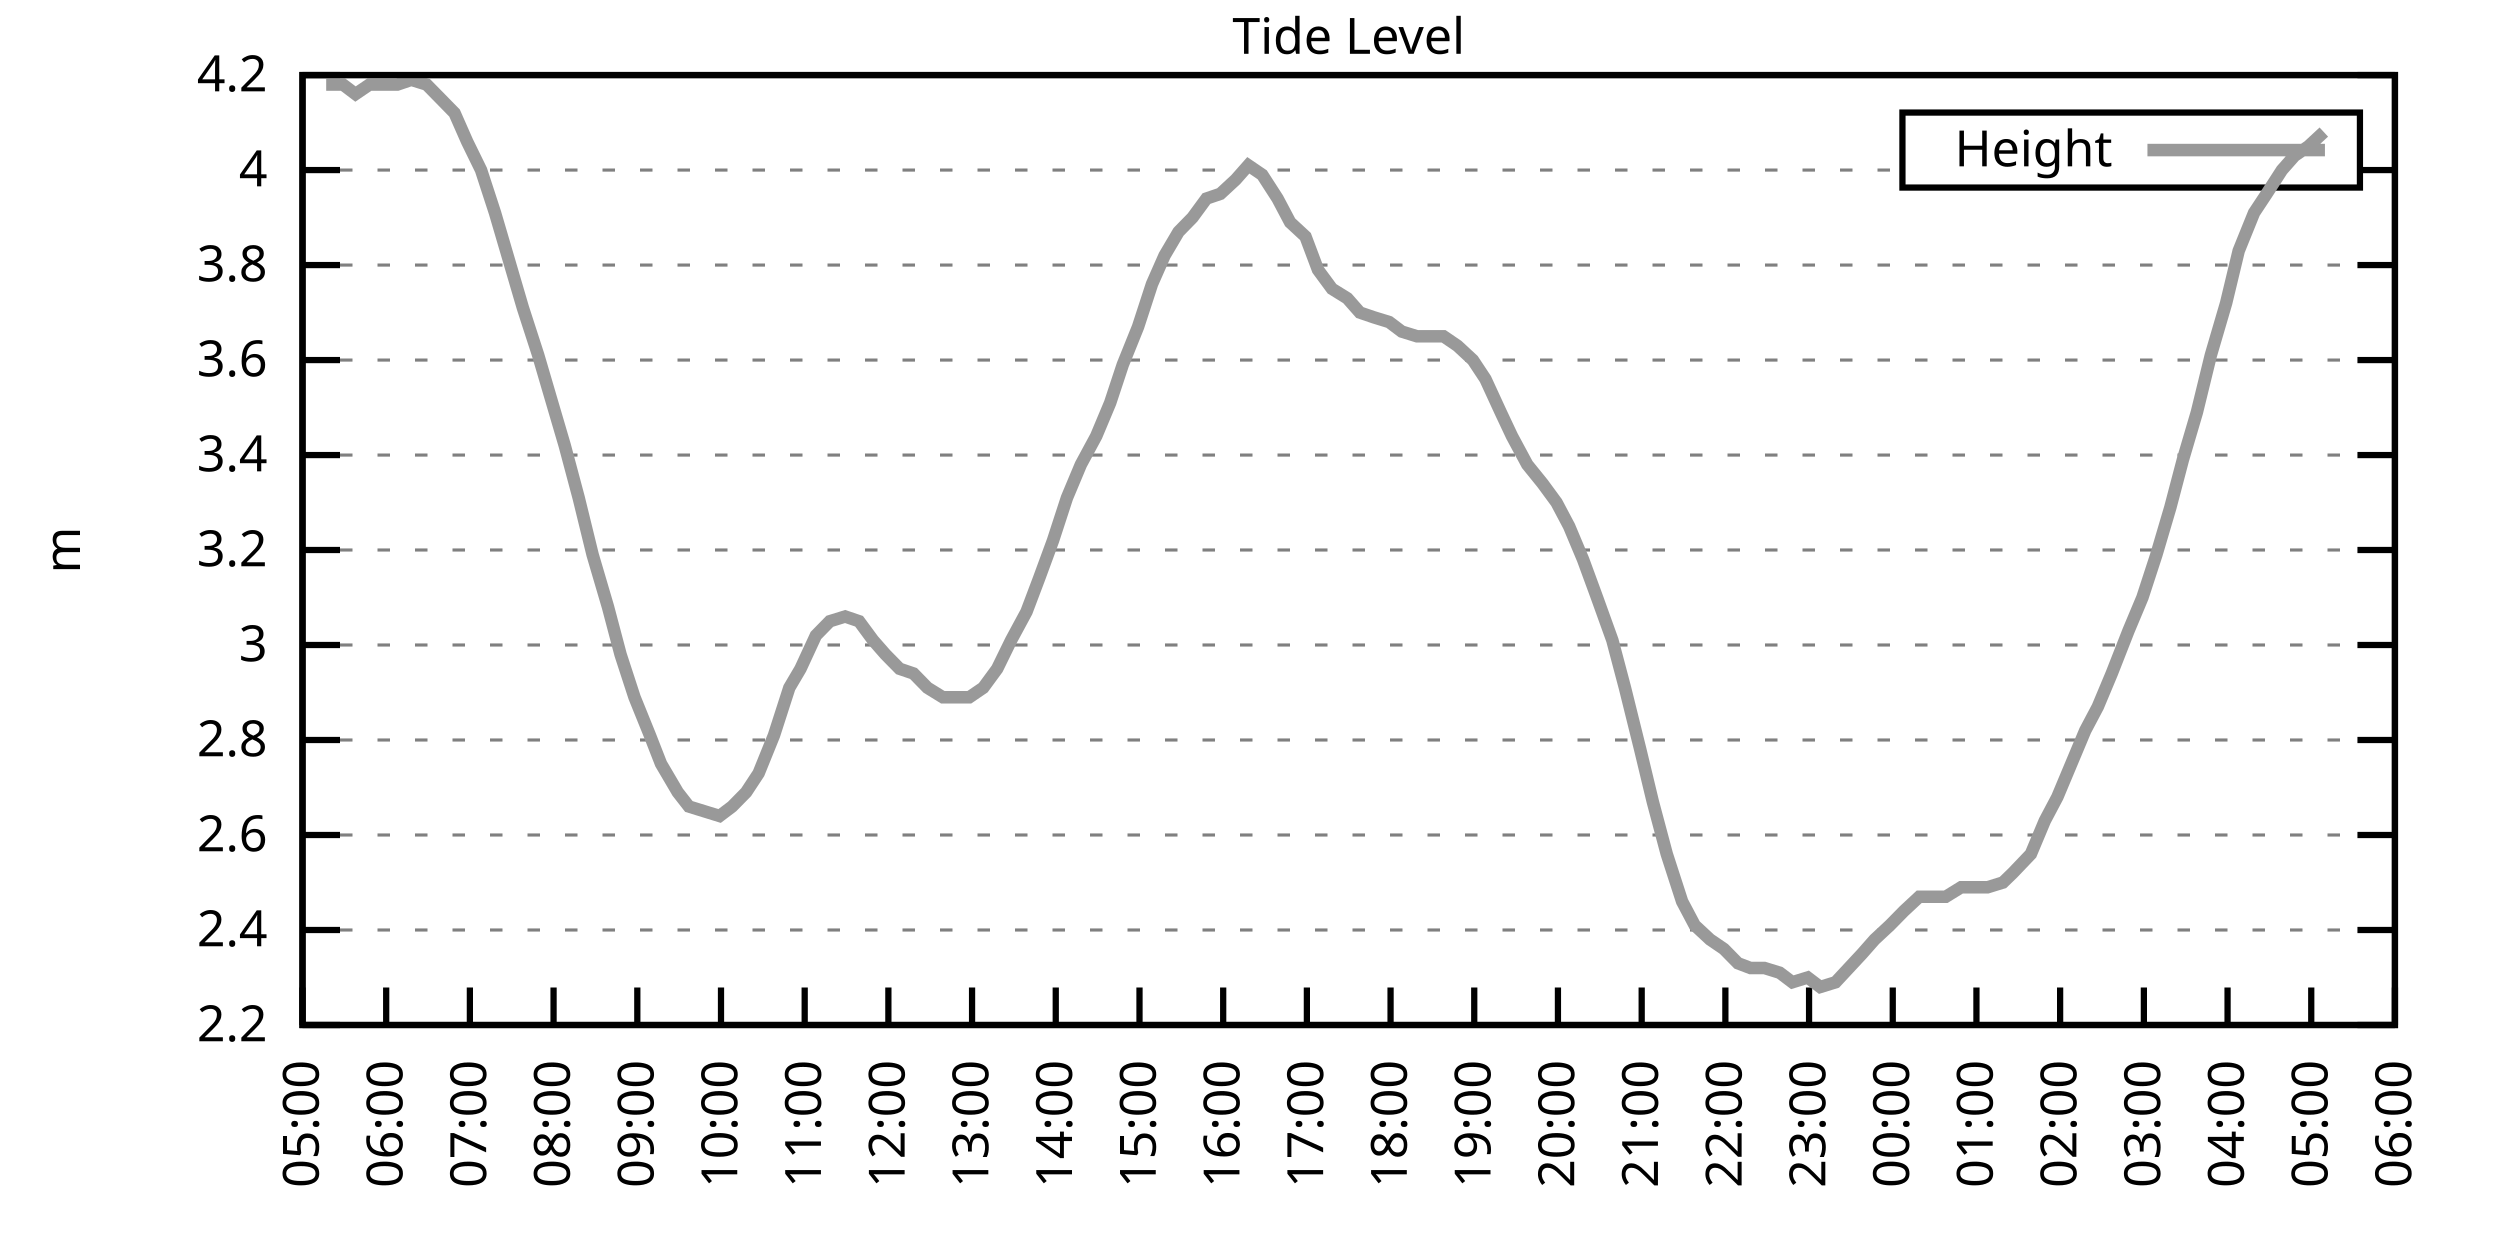
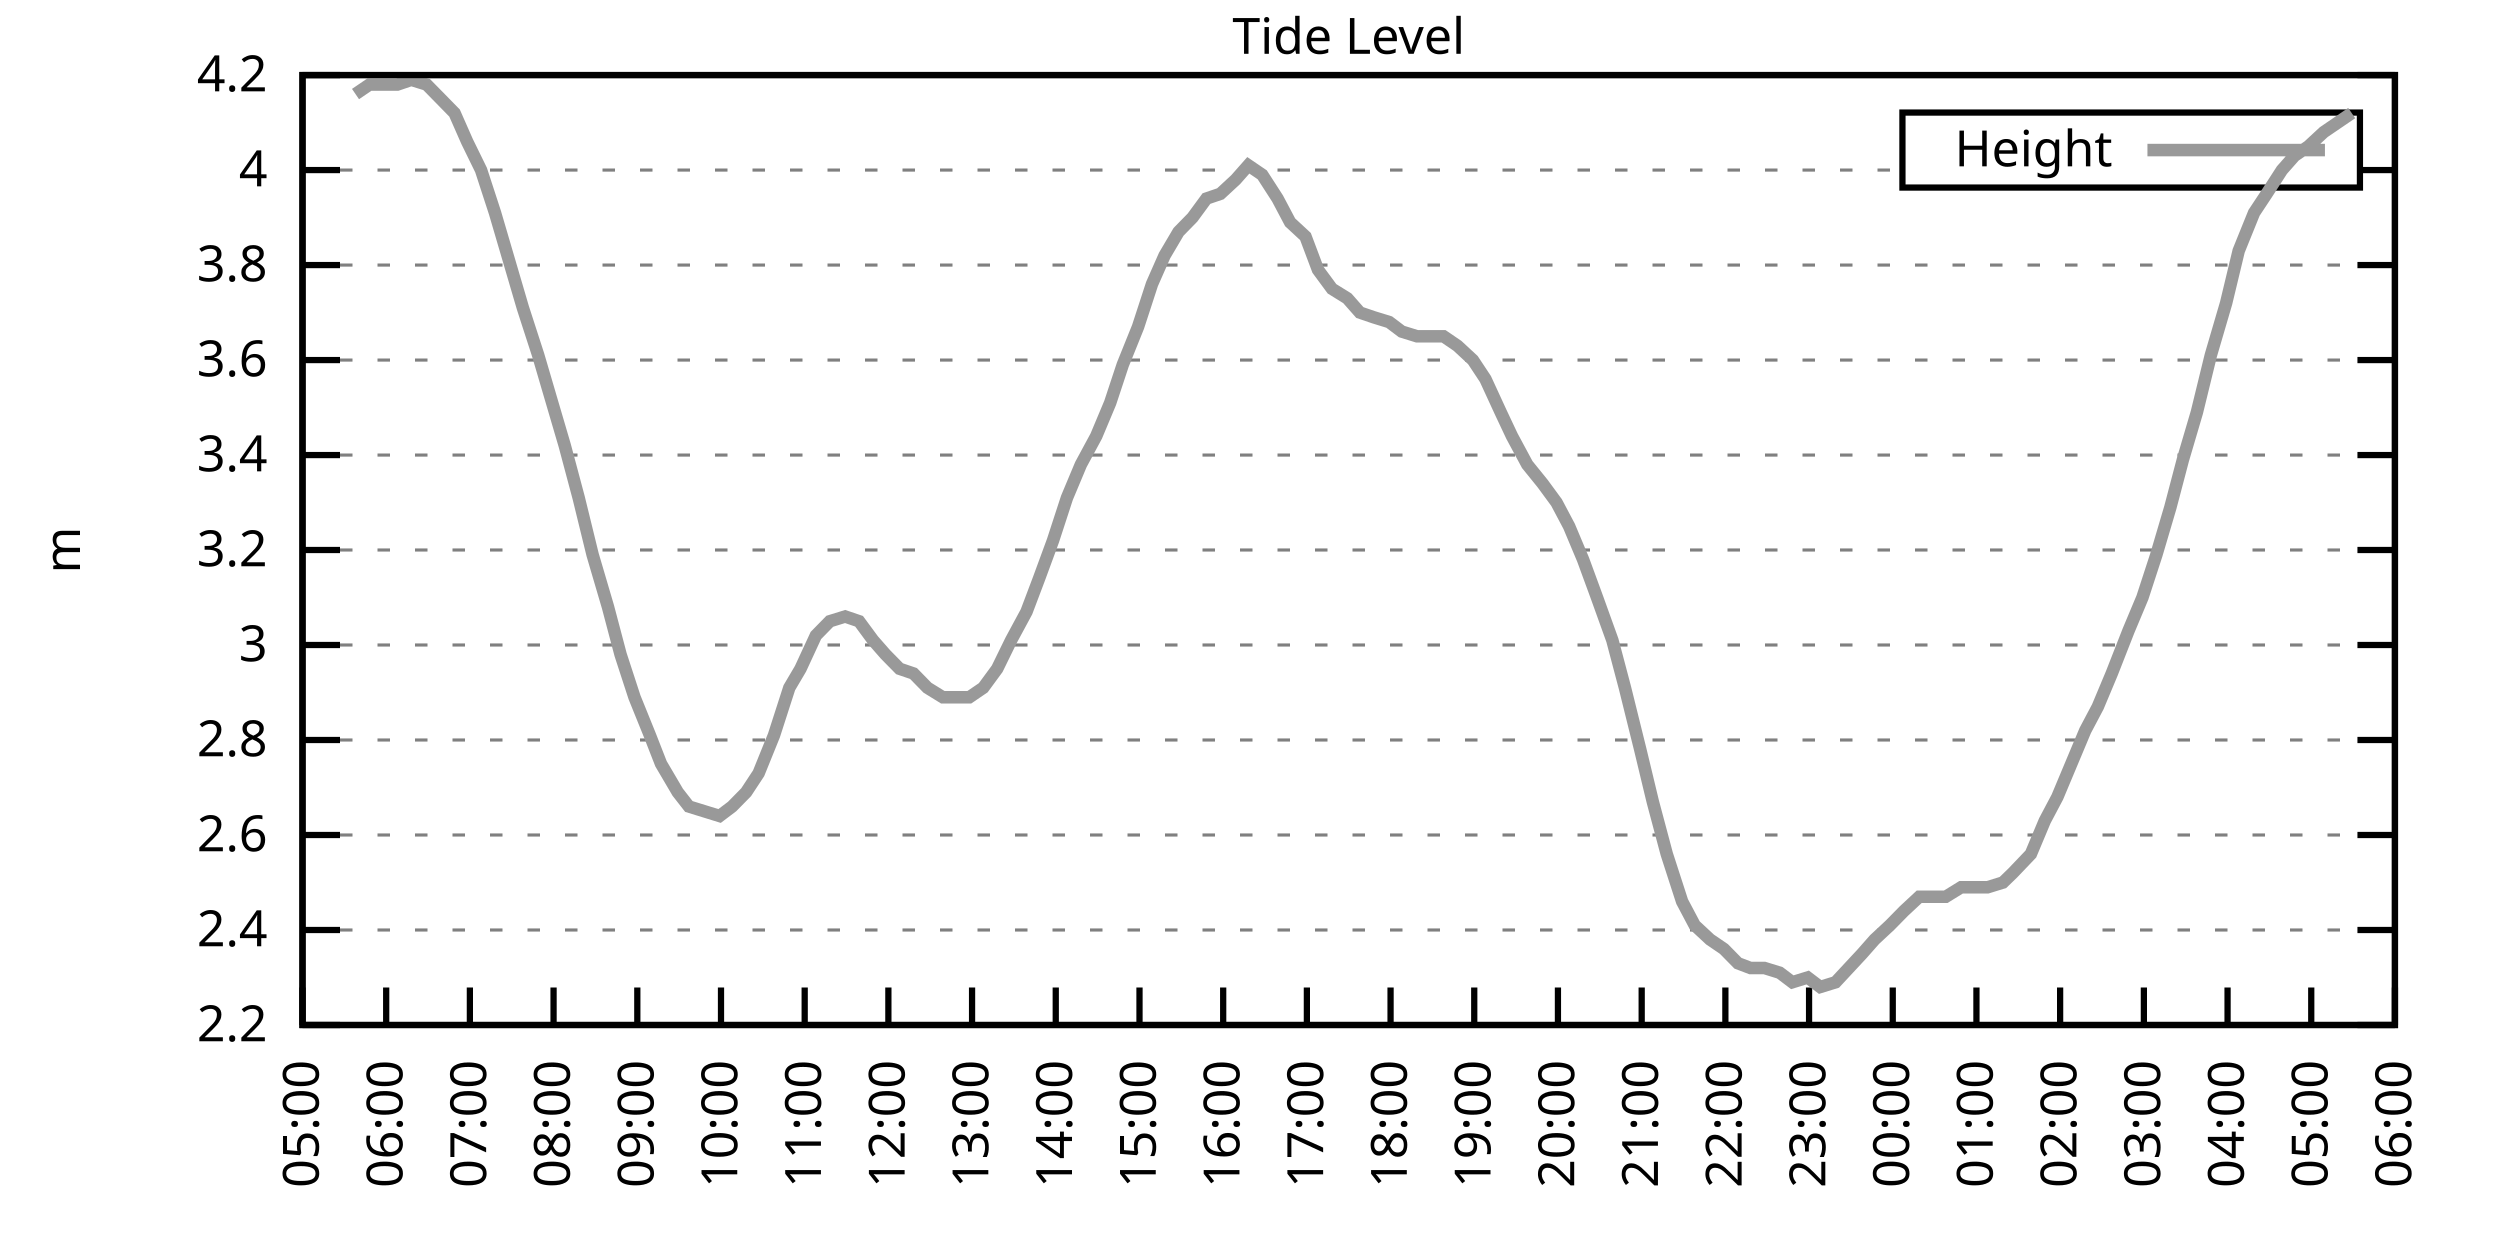
<svg xmlns="http://www.w3.org/2000/svg" xmlns:xlink="http://www.w3.org/1999/xlink" width="400" height="200" viewBox="0 0 400 200">
  <g id="gnuplot_canvas">
    <rect x="0" y="0" width="400" height="200" fill="none" />
    <defs>
      <circle id="gpDot" r="0.5" stroke-width="0.5" stroke="currentColor" />
      <path id="gpPt0" stroke-width="0.333" stroke="currentColor" d="M-1,0 h2 M0,-1 v2" />
      <path id="gpPt1" stroke-width="0.333" stroke="currentColor" d="M-1,-1 L1,1 M1,-1 L-1,1" />
      <path id="gpPt2" stroke-width="0.333" stroke="currentColor" d="M-1,0 L1,0 M0,-1 L0,1 M-1,-1 L1,1 M-1,1 L1,-1" />
      <rect id="gpPt3" stroke-width="0.333" stroke="currentColor" x="-1" y="-1" width="2" height="2" />
      <rect id="gpPt4" stroke-width="0.333" stroke="currentColor" fill="currentColor" x="-1" y="-1" width="2" height="2" />
      <circle id="gpPt5" stroke-width="0.333" stroke="currentColor" cx="0" cy="0" r="1" />
      <use xlink:href="#gpPt5" id="gpPt6" fill="currentColor" stroke="none" />
      <path id="gpPt7" stroke-width="0.333" stroke="currentColor" d="M0,-1.33 L-1.33,0.67 L1.33,0.67 z" />
      <use xlink:href="#gpPt7" id="gpPt8" fill="currentColor" stroke="none" />
      <use xlink:href="#gpPt7" id="gpPt9" stroke="currentColor" transform="rotate(180)" />
      <use xlink:href="#gpPt9" id="gpPt10" fill="currentColor" stroke="none" />
      <use xlink:href="#gpPt3" id="gpPt11" stroke="currentColor" transform="rotate(45)" />
      <use xlink:href="#gpPt11" id="gpPt12" fill="currentColor" stroke="none" />
      <path id="gpPt13" stroke-width="0.333" stroke="currentColor" d="M0,1.330 L1.265,0.411 L0.782,-1.067 L-0.782,-1.076 L-1.265,0.411 z" />
      <use xlink:href="#gpPt13" id="gpPt14" fill="currentColor" stroke="none" />
      <filter id="textbox" filterUnits="objectBoundingBox" x="0" y="0" height="1" width="1">
        <feFlood flood-color="white" flood-opacity="1" result="bgnd" />
        <feComposite in="SourceGraphic" in2="bgnd" operator="atop" />
      </filter>
      <filter id="greybox" filterUnits="objectBoundingBox" x="0" y="0" height="1" width="1">
        <feFlood flood-color="lightgrey" flood-opacity="1" result="grey" />
        <feComposite in="SourceGraphic" in2="grey" operator="atop" />
      </filter>
    </defs>
    <g fill="none" color="white" stroke="currentColor" stroke-width="1.00" stroke-linecap="butt" stroke-linejoin="miter">
</g>
    <g fill="none" color="black" stroke="currentColor" stroke-width="1.00" stroke-linecap="butt" stroke-linejoin="miter">
      <g stroke="none" shape-rendering="crispEdges">
        <polygon fill="rgb(255, 255, 255)" points="48.40,164.00 383.18,164.00 383.18,12.02 48.40,12.02 " />
      </g>
    </g>
    <g fill="none" color="black" stroke="currentColor" stroke-width="1.00" stroke-linecap="butt" stroke-linejoin="miter">
</g>
    <g fill="none" color="black" stroke="black" stroke-width="0.50" stroke-linecap="butt" stroke-linejoin="miter">
</g>
    <g fill="none" color="gray" stroke="currentColor" stroke-width="0.50" stroke-linecap="butt" stroke-linejoin="miter">
      <path stroke="gray" stroke-dasharray="2,4" class="gridline" d="M48.40,164.00 L383.19,164.00  " />
    </g>
    <g fill="none" color="gray" stroke="gray" stroke-width="1.00" stroke-linecap="butt" stroke-linejoin="miter">
</g>
    <g fill="none" color="black" stroke="currentColor" stroke-width="1.00" stroke-linecap="butt" stroke-linejoin="miter">
      <path stroke="black" d="M48.40,164.00 L54.40,164.00 M383.19,164.00 L377.19,164.00  " />
      <g transform="translate(42.80,166.60)" stroke="none" fill="black" font-family="Sans" font-size="8.00" text-anchor="end">
        <text>
          <tspan font-family="Sans"> 2.2</tspan>
        </text>
      </g>
    </g>
    <g fill="none" color="black" stroke="currentColor" stroke-width="1.00" stroke-linecap="butt" stroke-linejoin="miter">
</g>
    <g fill="none" color="black" stroke="black" stroke-width="0.50" stroke-linecap="butt" stroke-linejoin="miter">
</g>
    <g fill="none" color="gray" stroke="currentColor" stroke-width="0.50" stroke-linecap="butt" stroke-linejoin="miter">
      <path stroke="gray" stroke-dasharray="2,4" class="gridline" d="M48.40,148.80 L383.19,148.80  " />
    </g>
    <g fill="none" color="gray" stroke="gray" stroke-width="1.00" stroke-linecap="butt" stroke-linejoin="miter">
</g>
    <g fill="none" color="black" stroke="currentColor" stroke-width="1.00" stroke-linecap="butt" stroke-linejoin="miter">
      <path stroke="black" d="M48.40,148.80 L54.40,148.80 M383.19,148.80 L377.19,148.80  " />
      <g transform="translate(42.80,151.40)" stroke="none" fill="black" font-family="Sans" font-size="8.00" text-anchor="end">
        <text>
          <tspan font-family="Sans"> 2.4</tspan>
        </text>
      </g>
    </g>
    <g fill="none" color="black" stroke="currentColor" stroke-width="1.00" stroke-linecap="butt" stroke-linejoin="miter">
</g>
    <g fill="none" color="black" stroke="black" stroke-width="0.50" stroke-linecap="butt" stroke-linejoin="miter">
</g>
    <g fill="none" color="gray" stroke="currentColor" stroke-width="0.50" stroke-linecap="butt" stroke-linejoin="miter">
      <path stroke="gray" stroke-dasharray="2,4" class="gridline" d="M48.40,133.60 L383.19,133.60  " />
    </g>
    <g fill="none" color="gray" stroke="gray" stroke-width="1.00" stroke-linecap="butt" stroke-linejoin="miter">
</g>
    <g fill="none" color="black" stroke="currentColor" stroke-width="1.00" stroke-linecap="butt" stroke-linejoin="miter">
      <path stroke="black" d="M48.40,133.60 L54.40,133.60 M383.19,133.60 L377.19,133.60  " />
      <g transform="translate(42.80,136.20)" stroke="none" fill="black" font-family="Sans" font-size="8.00" text-anchor="end">
        <text>
          <tspan font-family="Sans"> 2.6</tspan>
        </text>
      </g>
    </g>
    <g fill="none" color="black" stroke="currentColor" stroke-width="1.00" stroke-linecap="butt" stroke-linejoin="miter">
</g>
    <g fill="none" color="black" stroke="black" stroke-width="0.50" stroke-linecap="butt" stroke-linejoin="miter">
</g>
    <g fill="none" color="gray" stroke="currentColor" stroke-width="0.50" stroke-linecap="butt" stroke-linejoin="miter">
      <path stroke="gray" stroke-dasharray="2,4" class="gridline" d="M48.40,118.40 L383.19,118.40  " />
    </g>
    <g fill="none" color="gray" stroke="gray" stroke-width="1.00" stroke-linecap="butt" stroke-linejoin="miter">
</g>
    <g fill="none" color="black" stroke="currentColor" stroke-width="1.00" stroke-linecap="butt" stroke-linejoin="miter">
      <path stroke="black" d="M48.40,118.40 L54.40,118.40 M383.19,118.40 L377.19,118.40  " />
      <g transform="translate(42.80,121.00)" stroke="none" fill="black" font-family="Sans" font-size="8.00" text-anchor="end">
        <text>
          <tspan font-family="Sans"> 2.8</tspan>
        </text>
      </g>
    </g>
    <g fill="none" color="black" stroke="currentColor" stroke-width="1.00" stroke-linecap="butt" stroke-linejoin="miter">
</g>
    <g fill="none" color="black" stroke="black" stroke-width="0.50" stroke-linecap="butt" stroke-linejoin="miter">
</g>
    <g fill="none" color="gray" stroke="currentColor" stroke-width="0.50" stroke-linecap="butt" stroke-linejoin="miter">
      <path stroke="gray" stroke-dasharray="2,4" class="gridline" d="M48.40,103.20 L383.19,103.20  " />
    </g>
    <g fill="none" color="gray" stroke="gray" stroke-width="1.00" stroke-linecap="butt" stroke-linejoin="miter">
</g>
    <g fill="none" color="black" stroke="currentColor" stroke-width="1.00" stroke-linecap="butt" stroke-linejoin="miter">
      <path stroke="black" d="M48.40,103.20 L54.40,103.20 M383.19,103.20 L377.19,103.20  " />
      <g transform="translate(42.80,105.80)" stroke="none" fill="black" font-family="Sans" font-size="8.00" text-anchor="end">
        <text>
          <tspan font-family="Sans"> 3</tspan>
        </text>
      </g>
    </g>
    <g fill="none" color="black" stroke="currentColor" stroke-width="1.00" stroke-linecap="butt" stroke-linejoin="miter">
</g>
    <g fill="none" color="black" stroke="black" stroke-width="0.50" stroke-linecap="butt" stroke-linejoin="miter">
</g>
    <g fill="none" color="gray" stroke="currentColor" stroke-width="0.50" stroke-linecap="butt" stroke-linejoin="miter">
      <path stroke="gray" stroke-dasharray="2,4" class="gridline" d="M48.40,88.00 L383.19,88.00  " />
    </g>
    <g fill="none" color="gray" stroke="gray" stroke-width="1.00" stroke-linecap="butt" stroke-linejoin="miter">
</g>
    <g fill="none" color="black" stroke="currentColor" stroke-width="1.00" stroke-linecap="butt" stroke-linejoin="miter">
      <path stroke="black" d="M48.40,88.00 L54.40,88.00 M383.19,88.00 L377.19,88.00  " />
      <g transform="translate(42.80,90.60)" stroke="none" fill="black" font-family="Sans" font-size="8.00" text-anchor="end">
        <text>
          <tspan font-family="Sans"> 3.2</tspan>
        </text>
      </g>
    </g>
    <g fill="none" color="black" stroke="currentColor" stroke-width="1.00" stroke-linecap="butt" stroke-linejoin="miter">
</g>
    <g fill="none" color="black" stroke="black" stroke-width="0.50" stroke-linecap="butt" stroke-linejoin="miter">
</g>
    <g fill="none" color="gray" stroke="currentColor" stroke-width="0.50" stroke-linecap="butt" stroke-linejoin="miter">
      <path stroke="gray" stroke-dasharray="2,4" class="gridline" d="M48.40,72.81 L383.19,72.81  " />
    </g>
    <g fill="none" color="gray" stroke="gray" stroke-width="1.00" stroke-linecap="butt" stroke-linejoin="miter">
</g>
    <g fill="none" color="black" stroke="currentColor" stroke-width="1.00" stroke-linecap="butt" stroke-linejoin="miter">
      <path stroke="black" d="M48.40,72.81 L54.40,72.81 M383.19,72.81 L377.19,72.81  " />
      <g transform="translate(42.80,75.41)" stroke="none" fill="black" font-family="Sans" font-size="8.00" text-anchor="end">
        <text>
          <tspan font-family="Sans"> 3.4</tspan>
        </text>
      </g>
    </g>
    <g fill="none" color="black" stroke="currentColor" stroke-width="1.00" stroke-linecap="butt" stroke-linejoin="miter">
</g>
    <g fill="none" color="black" stroke="black" stroke-width="0.50" stroke-linecap="butt" stroke-linejoin="miter">
</g>
    <g fill="none" color="gray" stroke="currentColor" stroke-width="0.50" stroke-linecap="butt" stroke-linejoin="miter">
      <path stroke="gray" stroke-dasharray="2,4" class="gridline" d="M48.40,57.61 L383.19,57.61  " />
    </g>
    <g fill="none" color="gray" stroke="gray" stroke-width="1.00" stroke-linecap="butt" stroke-linejoin="miter">
</g>
    <g fill="none" color="black" stroke="currentColor" stroke-width="1.00" stroke-linecap="butt" stroke-linejoin="miter">
      <path stroke="black" d="M48.40,57.61 L54.40,57.61 M383.19,57.61 L377.19,57.61  " />
      <g transform="translate(42.80,60.21)" stroke="none" fill="black" font-family="Sans" font-size="8.00" text-anchor="end">
        <text>
          <tspan font-family="Sans"> 3.6</tspan>
        </text>
      </g>
    </g>
    <g fill="none" color="black" stroke="currentColor" stroke-width="1.00" stroke-linecap="butt" stroke-linejoin="miter">
</g>
    <g fill="none" color="black" stroke="black" stroke-width="0.50" stroke-linecap="butt" stroke-linejoin="miter">
</g>
    <g fill="none" color="gray" stroke="currentColor" stroke-width="0.50" stroke-linecap="butt" stroke-linejoin="miter">
      <path stroke="gray" stroke-dasharray="2,4" class="gridline" d="M48.40,42.41 L383.19,42.41  " />
    </g>
    <g fill="none" color="gray" stroke="gray" stroke-width="1.00" stroke-linecap="butt" stroke-linejoin="miter">
</g>
    <g fill="none" color="black" stroke="currentColor" stroke-width="1.00" stroke-linecap="butt" stroke-linejoin="miter">
      <path stroke="black" d="M48.40,42.41 L54.40,42.41 M383.19,42.41 L377.19,42.41  " />
      <g transform="translate(42.80,45.01)" stroke="none" fill="black" font-family="Sans" font-size="8.00" text-anchor="end">
        <text>
          <tspan font-family="Sans"> 3.8</tspan>
        </text>
      </g>
    </g>
    <g fill="none" color="black" stroke="currentColor" stroke-width="1.00" stroke-linecap="butt" stroke-linejoin="miter">
</g>
    <g fill="none" color="black" stroke="black" stroke-width="0.50" stroke-linecap="butt" stroke-linejoin="miter">
</g>
    <g fill="none" color="gray" stroke="currentColor" stroke-width="0.50" stroke-linecap="butt" stroke-linejoin="miter">
      <path stroke="gray" stroke-dasharray="2,4" class="gridline" d="M48.40,27.21 L304.39,27.21 M377.59,27.21 L383.19,27.21  " />
    </g>
    <g fill="none" color="gray" stroke="gray" stroke-width="1.00" stroke-linecap="butt" stroke-linejoin="miter">
</g>
    <g fill="none" color="black" stroke="currentColor" stroke-width="1.00" stroke-linecap="butt" stroke-linejoin="miter">
      <path stroke="black" d="M48.40,27.21 L54.40,27.21 M383.19,27.21 L377.19,27.21  " />
      <g transform="translate(42.80,29.81)" stroke="none" fill="black" font-family="Sans" font-size="8.00" text-anchor="end">
        <text>
          <tspan font-family="Sans"> 4</tspan>
        </text>
      </g>
    </g>
    <g fill="none" color="black" stroke="currentColor" stroke-width="1.00" stroke-linecap="butt" stroke-linejoin="miter">
</g>
    <g fill="none" color="black" stroke="black" stroke-width="0.50" stroke-linecap="butt" stroke-linejoin="miter">
</g>
    <g fill="none" color="gray" stroke="currentColor" stroke-width="0.50" stroke-linecap="butt" stroke-linejoin="miter">
      <path stroke="gray" stroke-dasharray="2,4" class="gridline" d="M48.40,12.01 L383.19,12.01  " />
    </g>
    <g fill="none" color="gray" stroke="gray" stroke-width="1.00" stroke-linecap="butt" stroke-linejoin="miter">
</g>
    <g fill="none" color="black" stroke="currentColor" stroke-width="1.00" stroke-linecap="butt" stroke-linejoin="miter">
      <path stroke="black" d="M48.40,12.01 L54.40,12.01 M383.19,12.01 L377.19,12.01  " />
      <g transform="translate(42.80,14.61)" stroke="none" fill="black" font-family="Sans" font-size="8.00" text-anchor="end">
        <text>
          <tspan font-family="Sans"> 4.2</tspan>
        </text>
      </g>
    </g>
    <g fill="none" color="black" stroke="currentColor" stroke-width="1.00" stroke-linecap="butt" stroke-linejoin="miter">
      <path stroke="black" d="M48.40,164.00 L48.40,158.00  " />
      <g transform="translate(51.00,169.60) rotate(270.00)" stroke="none" fill="black" font-family="Sans" font-size="8.00" text-anchor="end">
        <text>
          <tspan font-family="Sans">05:00</tspan>
        </text>
      </g>
    </g>
    <g fill="none" color="black" stroke="currentColor" stroke-width="1.00" stroke-linecap="butt" stroke-linejoin="miter">
      <path stroke="black" d="M61.79,164.00 L61.79,158.00  " />
      <g transform="translate(64.39,169.60) rotate(270.00)" stroke="none" fill="black" font-family="Sans" font-size="8.00" text-anchor="end">
        <text>
          <tspan font-family="Sans">06:00</tspan>
        </text>
      </g>
    </g>
    <g fill="none" color="black" stroke="currentColor" stroke-width="1.00" stroke-linecap="butt" stroke-linejoin="miter">
      <path stroke="black" d="M75.18,164.00 L75.18,158.00  " />
      <g transform="translate(77.78,169.60) rotate(270.00)" stroke="none" fill="black" font-family="Sans" font-size="8.00" text-anchor="end">
        <text>
          <tspan font-family="Sans">07:00</tspan>
        </text>
      </g>
    </g>
    <g fill="none" color="black" stroke="currentColor" stroke-width="1.00" stroke-linecap="butt" stroke-linejoin="miter">
      <path stroke="black" d="M88.57,164.00 L88.57,158.00  " />
      <g transform="translate(91.17,169.60) rotate(270.00)" stroke="none" fill="black" font-family="Sans" font-size="8.00" text-anchor="end">
        <text>
          <tspan font-family="Sans">08:00</tspan>
        </text>
      </g>
    </g>
    <g fill="none" color="black" stroke="currentColor" stroke-width="1.00" stroke-linecap="butt" stroke-linejoin="miter">
      <path stroke="black" d="M101.97,164.00 L101.97,158.00  " />
      <g transform="translate(104.57,169.60) rotate(270.00)" stroke="none" fill="black" font-family="Sans" font-size="8.00" text-anchor="end">
        <text>
          <tspan font-family="Sans">09:00</tspan>
        </text>
      </g>
    </g>
    <g fill="none" color="black" stroke="currentColor" stroke-width="1.00" stroke-linecap="butt" stroke-linejoin="miter">
      <path stroke="black" d="M115.36,164.00 L115.36,158.00  " />
      <g transform="translate(117.96,169.60) rotate(270.00)" stroke="none" fill="black" font-family="Sans" font-size="8.00" text-anchor="end">
        <text>
          <tspan font-family="Sans">10:00</tspan>
        </text>
      </g>
    </g>
    <g fill="none" color="black" stroke="currentColor" stroke-width="1.00" stroke-linecap="butt" stroke-linejoin="miter">
      <path stroke="black" d="M128.75,164.00 L128.75,158.00  " />
      <g transform="translate(131.35,169.60) rotate(270.00)" stroke="none" fill="black" font-family="Sans" font-size="8.00" text-anchor="end">
        <text>
          <tspan font-family="Sans">11:00</tspan>
        </text>
      </g>
    </g>
    <g fill="none" color="black" stroke="currentColor" stroke-width="1.00" stroke-linecap="butt" stroke-linejoin="miter">
      <path stroke="black" d="M142.14,164.00 L142.14,158.00  " />
      <g transform="translate(144.74,169.60) rotate(270.00)" stroke="none" fill="black" font-family="Sans" font-size="8.00" text-anchor="end">
        <text>
          <tspan font-family="Sans">12:00</tspan>
        </text>
      </g>
    </g>
    <g fill="none" color="black" stroke="currentColor" stroke-width="1.00" stroke-linecap="butt" stroke-linejoin="miter">
      <path stroke="black" d="M155.53,164.00 L155.53,158.00  " />
      <g transform="translate(158.13,169.60) rotate(270.00)" stroke="none" fill="black" font-family="Sans" font-size="8.00" text-anchor="end">
        <text>
          <tspan font-family="Sans">13:00</tspan>
        </text>
      </g>
    </g>
    <g fill="none" color="black" stroke="currentColor" stroke-width="1.00" stroke-linecap="butt" stroke-linejoin="miter">
      <path stroke="black" d="M168.92,164.00 L168.92,158.00  " />
      <g transform="translate(171.52,169.60) rotate(270.00)" stroke="none" fill="black" font-family="Sans" font-size="8.00" text-anchor="end">
        <text>
          <tspan font-family="Sans">14:00</tspan>
        </text>
      </g>
    </g>
    <g fill="none" color="black" stroke="currentColor" stroke-width="1.00" stroke-linecap="butt" stroke-linejoin="miter">
      <path stroke="black" d="M182.32,164.00 L182.32,158.00  " />
      <g transform="translate(184.92,169.60) rotate(270.00)" stroke="none" fill="black" font-family="Sans" font-size="8.00" text-anchor="end">
        <text>
          <tspan font-family="Sans">15:00</tspan>
        </text>
      </g>
    </g>
    <g fill="none" color="black" stroke="currentColor" stroke-width="1.00" stroke-linecap="butt" stroke-linejoin="miter">
      <path stroke="black" d="M195.71,164.00 L195.71,158.00  " />
      <g transform="translate(198.31,169.60) rotate(270.00)" stroke="none" fill="black" font-family="Sans" font-size="8.00" text-anchor="end">
        <text>
          <tspan font-family="Sans">16:00</tspan>
        </text>
      </g>
    </g>
    <g fill="none" color="black" stroke="currentColor" stroke-width="1.00" stroke-linecap="butt" stroke-linejoin="miter">
      <path stroke="black" d="M209.10,164.00 L209.10,158.00  " />
      <g transform="translate(211.70,169.60) rotate(270.00)" stroke="none" fill="black" font-family="Sans" font-size="8.00" text-anchor="end">
        <text>
          <tspan font-family="Sans">17:00</tspan>
        </text>
      </g>
    </g>
    <g fill="none" color="black" stroke="currentColor" stroke-width="1.00" stroke-linecap="butt" stroke-linejoin="miter">
      <path stroke="black" d="M222.49,164.00 L222.49,158.00  " />
      <g transform="translate(225.09,169.60) rotate(270.00)" stroke="none" fill="black" font-family="Sans" font-size="8.00" text-anchor="end">
        <text>
          <tspan font-family="Sans">18:00</tspan>
        </text>
      </g>
    </g>
    <g fill="none" color="black" stroke="currentColor" stroke-width="1.00" stroke-linecap="butt" stroke-linejoin="miter">
      <path stroke="black" d="M235.88,164.00 L235.88,158.00  " />
      <g transform="translate(238.48,169.60) rotate(270.00)" stroke="none" fill="black" font-family="Sans" font-size="8.00" text-anchor="end">
        <text>
          <tspan font-family="Sans">19:00</tspan>
        </text>
      </g>
    </g>
    <g fill="none" color="black" stroke="currentColor" stroke-width="1.00" stroke-linecap="butt" stroke-linejoin="miter">
      <path stroke="black" d="M249.27,164.00 L249.27,158.00  " />
      <g transform="translate(251.87,169.60) rotate(270.00)" stroke="none" fill="black" font-family="Sans" font-size="8.00" text-anchor="end">
        <text>
          <tspan font-family="Sans">20:00</tspan>
        </text>
      </g>
    </g>
    <g fill="none" color="black" stroke="currentColor" stroke-width="1.00" stroke-linecap="butt" stroke-linejoin="miter">
      <path stroke="black" d="M262.67,164.00 L262.67,158.00  " />
      <g transform="translate(265.27,169.60) rotate(270.00)" stroke="none" fill="black" font-family="Sans" font-size="8.00" text-anchor="end">
        <text>
          <tspan font-family="Sans">21:00</tspan>
        </text>
      </g>
    </g>
    <g fill="none" color="black" stroke="currentColor" stroke-width="1.00" stroke-linecap="butt" stroke-linejoin="miter">
      <path stroke="black" d="M276.06,164.00 L276.06,158.00  " />
      <g transform="translate(278.66,169.60) rotate(270.00)" stroke="none" fill="black" font-family="Sans" font-size="8.00" text-anchor="end">
        <text>
          <tspan font-family="Sans">22:00</tspan>
        </text>
      </g>
    </g>
    <g fill="none" color="black" stroke="currentColor" stroke-width="1.00" stroke-linecap="butt" stroke-linejoin="miter">
      <path stroke="black" d="M289.45,164.00 L289.45,158.00  " />
      <g transform="translate(292.05,169.60) rotate(270.00)" stroke="none" fill="black" font-family="Sans" font-size="8.00" text-anchor="end">
        <text>
          <tspan font-family="Sans">23:00</tspan>
        </text>
      </g>
    </g>
    <g fill="none" color="black" stroke="currentColor" stroke-width="1.00" stroke-linecap="butt" stroke-linejoin="miter">
      <path stroke="black" d="M302.84,164.00 L302.84,158.00  " />
      <g transform="translate(305.44,169.60) rotate(270.00)" stroke="none" fill="black" font-family="Sans" font-size="8.00" text-anchor="end">
        <text>
          <tspan font-family="Sans">00:00</tspan>
        </text>
      </g>
    </g>
    <g fill="none" color="black" stroke="currentColor" stroke-width="1.00" stroke-linecap="butt" stroke-linejoin="miter">
      <path stroke="black" d="M316.23,164.00 L316.23,158.00  " />
      <g transform="translate(318.83,169.60) rotate(270.00)" stroke="none" fill="black" font-family="Sans" font-size="8.00" text-anchor="end">
        <text>
          <tspan font-family="Sans">01:00</tspan>
        </text>
      </g>
    </g>
    <g fill="none" color="black" stroke="currentColor" stroke-width="1.00" stroke-linecap="butt" stroke-linejoin="miter">
      <path stroke="black" d="M329.62,164.00 L329.62,158.00  " />
      <g transform="translate(332.22,169.60) rotate(270.00)" stroke="none" fill="black" font-family="Sans" font-size="8.00" text-anchor="end">
        <text>
          <tspan font-family="Sans">02:00</tspan>
        </text>
      </g>
    </g>
    <g fill="none" color="black" stroke="currentColor" stroke-width="1.00" stroke-linecap="butt" stroke-linejoin="miter">
      <path stroke="black" d="M343.02,164.00 L343.02,158.00  " />
      <g transform="translate(345.62,169.60) rotate(270.00)" stroke="none" fill="black" font-family="Sans" font-size="8.00" text-anchor="end">
        <text>
          <tspan font-family="Sans">03:00</tspan>
        </text>
      </g>
    </g>
    <g fill="none" color="black" stroke="currentColor" stroke-width="1.00" stroke-linecap="butt" stroke-linejoin="miter">
      <path stroke="black" d="M356.41,164.00 L356.41,158.00  " />
      <g transform="translate(359.01,169.60) rotate(270.00)" stroke="none" fill="black" font-family="Sans" font-size="8.00" text-anchor="end">
        <text>
          <tspan font-family="Sans">04:00</tspan>
        </text>
      </g>
    </g>
    <g fill="none" color="black" stroke="currentColor" stroke-width="1.00" stroke-linecap="butt" stroke-linejoin="miter">
      <path stroke="black" d="M369.80,164.00 L369.80,158.00  " />
      <g transform="translate(372.40,169.60) rotate(270.00)" stroke="none" fill="black" font-family="Sans" font-size="8.00" text-anchor="end">
        <text>
          <tspan font-family="Sans">05:00</tspan>
        </text>
      </g>
    </g>
    <g fill="none" color="black" stroke="currentColor" stroke-width="1.00" stroke-linecap="butt" stroke-linejoin="miter">
      <path stroke="black" d="M383.19,164.00 L383.19,158.00  " />
      <g transform="translate(385.79,169.60) rotate(270.00)" stroke="none" fill="black" font-family="Sans" font-size="8.00" text-anchor="end">
        <text>
          <tspan font-family="Sans">06:00</tspan>
        </text>
      </g>
    </g>
    <g fill="none" color="black" stroke="currentColor" stroke-width="1.00" stroke-linecap="butt" stroke-linejoin="miter">
</g>
    <g fill="none" color="black" stroke="currentColor" stroke-width="1.00" stroke-linecap="butt" stroke-linejoin="miter">
      <path stroke="black" d="M48.40,12.01 L48.40,164.00 L383.19,164.00 L383.19,12.01 L48.40,12.01 Z  " />
    </g>
    <g fill="none" color="black" stroke="currentColor" stroke-width="1.00" stroke-linecap="butt" stroke-linejoin="miter">
</g>
    <g fill="none" color="black" stroke="currentColor" stroke-width="1.00" stroke-linecap="butt" stroke-linejoin="miter">
      <path stroke="black" d="M304.39,30.01 L304.39,18.01 L377.59,18.01 L377.59,30.01 L304.39,30.01 Z  " />
    </g>
    <g id="Tide_level_plot_1">
      <g fill="none" color="white" stroke="black" stroke-width="2.00" stroke-linecap="butt" stroke-linejoin="miter">
</g>
      <g fill="none" color="black" stroke="currentColor" stroke-width="2.00" stroke-linecap="butt" stroke-linejoin="miter">
        <g transform="translate(337.99,26.61)" stroke="none" fill="black" font-family="Sans" font-size="8.00" text-anchor="end">
          <text>
            <tspan font-family="Sans">Height</tspan>
          </text>
        </g>
      </g>
      <g fill="none" color="black" stroke="currentColor" stroke-width="2.00" stroke-linecap="butt" stroke-linejoin="miter">
-         <path stroke="rgb(153, 153, 153)" d="M343.59,24.01 L371.99,24.01 M52.19,13.53 L54.87,13.53 L56.88,15.05 L59.11,13.53 L61.57,13.53 L63.58,13.53   L65.81,12.77 L68.26,13.53 L70.50,15.81 L72.73,18.09 L74.74,22.65 L76.97,27.21 L79.20,34.05 L81.43,41.65   L83.66,49.25 L86.12,56.85 L88.35,64.45 L90.36,71.29 L92.59,79.65 L94.82,88.76 L97.28,97.12 L99.29,104.72   L101.52,111.56 L103.98,117.64 L105.76,122.20 L108.44,126.76 L110.22,129.04 L112.68,129.80 L115.13,130.56 L117.14,129.04   L119.38,126.76 L121.38,123.72 L123.84,117.64 L126.29,110.04 L128.08,107.00 L130.54,101.68 L132.77,99.40 L135.22,98.64   L137.45,99.40 L139.69,102.44 L141.69,104.72 L143.93,107.00 L146.16,107.76 L148.39,110.04 L150.85,111.56 L153.08,111.56   L155.09,111.56 L157.32,110.04 L159.55,107.00 L161.78,102.44 L164.24,97.88 L166.25,92.56 L168.48,86.49 L170.71,79.65   L172.94,74.33 L175.40,69.77 L177.63,64.45 L179.64,58.37 L182.09,52.29 L184.32,45.45 L186.33,40.89 L188.57,37.09   L190.80,34.81 L193.03,31.77 L195.26,31.01 L197.72,28.73 L199.73,26.45 L201.96,27.97 L204.41,31.77 L206.42,35.57   L208.88,37.85 L210.88,43.17 L213.12,46.21 L215.57,47.73 L217.58,50.01 L219.81,50.77 L222.27,51.53 L224.28,53.05   L226.73,53.81 L228.74,53.81 L230.97,53.81 L233.20,55.33 L235.66,57.61 L237.67,60.65 L240.12,65.97 L241.91,69.77   L244.36,74.33 L246.82,77.37 L249.05,80.41 L251.06,84.21 L253.29,89.52 L255.52,95.60 L257.98,102.44 L259.99,110.04   L262.44,119.92 L264.45,128.28 L266.68,136.64 L269.14,144.24 L271.15,148.04 L273.60,150.32 L275.83,151.84 L278.07,154.12   L280.07,154.88 L282.31,154.88 L284.76,155.64 L286.77,157.16 L289.23,156.40 L291.23,157.92 L293.69,157.16 L297.93,152.60   L299.94,150.32 L302.39,148.04 L304.63,145.76 L307.08,143.48 L309.09,143.48 L311.32,143.48 L313.78,141.96 L315.79,141.96   L318.02,141.96 L320.47,141.20 L322.04,139.68 L324.94,136.64 L327.17,131.32 L329.18,127.52 L331.41,122.20 L333.64,116.88   L335.65,113.08 L337.88,107.76 L340.56,100.92 L342.79,95.60 L345.02,88.76 L347.26,81.17 L349.26,73.57 L351.50,65.97   L353.73,56.85 L356.18,48.49 L358.19,40.13 L360.65,34.05 L362.66,31.01 L365.11,27.21 L367.12,24.93 L369.35,23.41   L371.81,21.13  " />
+         <path stroke="rgb(153, 153, 153)" d="M343.59,24.01 L371.99,24.01 M56.88,15.05 L59.11,13.53 L61.57,13.53 L63.58,13.53 L65.81,12.77 L68.26,13.53   L70.50,15.81 L72.73,18.09 L74.74,22.65 L76.97,27.21 L79.20,34.05 L81.43,41.65 L83.66,49.25 L86.12,56.85   L88.35,64.45 L90.36,71.29 L92.59,79.65 L94.82,88.76 L97.28,97.12 L99.29,104.72 L101.52,111.56 L103.98,117.64   L105.76,122.20 L108.44,126.76 L110.22,129.04 L112.68,129.80 L115.13,130.56 L117.14,129.04 L119.38,126.76 L121.38,123.72   L123.84,117.64 L126.29,110.04 L128.08,107.00 L130.54,101.68 L132.77,99.40 L135.22,98.64 L137.45,99.40 L139.69,102.44   L141.69,104.72 L143.93,107.00 L146.16,107.76 L148.39,110.04 L150.85,111.56 L153.08,111.56 L155.09,111.56 L157.32,110.04   L159.55,107.00 L161.78,102.44 L164.24,97.88 L166.25,92.56 L168.48,86.49 L170.71,79.65 L172.94,74.33 L175.40,69.77   L177.63,64.45 L179.64,58.37 L182.09,52.29 L184.32,45.45 L186.33,40.89 L188.57,37.09 L190.80,34.81 L193.03,31.77   L195.26,31.01 L197.72,28.73 L199.73,26.45 L201.96,27.97 L204.41,31.77 L206.42,35.57 L208.88,37.85 L210.88,43.17   L213.12,46.21 L215.57,47.73 L217.58,50.01 L219.81,50.77 L222.27,51.53 L224.28,53.05 L226.73,53.81 L228.74,53.81   L230.97,53.81 L233.20,55.33 L235.66,57.61 L237.67,60.65 L240.12,65.97 L241.91,69.77 L244.36,74.33 L246.82,77.37   L249.05,80.41 L251.06,84.21 L253.29,89.52 L255.52,95.60 L257.98,102.44 L259.99,110.04 L262.44,119.92 L264.45,128.28   L266.68,136.64 L269.14,144.24 L271.15,148.04 L273.60,150.32 L275.83,151.84 L278.07,154.12 L280.07,154.88 L282.31,154.88   L284.76,155.64 L286.77,157.16 L289.23,156.40 L291.23,157.92 L293.69,157.16 L297.93,152.60 L299.94,150.32 L302.39,148.04   L304.63,145.76 L307.08,143.48 L309.09,143.48 L311.32,143.48 L313.78,141.96 L315.79,141.96 L318.02,141.96 L320.47,141.20   L322.04,139.68 L324.94,136.64 L327.17,131.32 L329.18,127.52 L331.41,122.20 L333.64,116.88 L335.65,113.08 L337.88,107.76   L340.56,100.92 L342.79,95.60 L345.02,88.76 L347.26,81.17 L349.26,73.57 L351.50,65.97 L353.73,56.85 L356.18,48.49   L358.19,40.13 L360.65,34.05 L362.66,31.01 L365.11,27.21 L367.12,24.93 L369.35,23.41 L371.81,21.13 L374.04,19.61   L376.27,18.09  " />
      </g>
    </g>
    <g fill="none" color="black" stroke="currentColor" stroke-width="2.00" stroke-linecap="butt" stroke-linejoin="miter">
</g>
    <g fill="none" color="black" stroke="black" stroke-width="1.00" stroke-linecap="butt" stroke-linejoin="miter">
</g>
    <g fill="none" color="black" stroke="currentColor" stroke-width="1.00" stroke-linecap="butt" stroke-linejoin="miter">
      <path stroke="black" d="M48.40,12.01 L48.40,164.00 L383.19,164.00 L383.19,12.01 L48.40,12.01 Z  " />
      <g transform="translate(12.80,88.01) rotate(270.00)" stroke="none" fill="black" font-family="Sans" font-size="8.00" text-anchor="middle">
        <text>
          <tspan font-family="Sans">m</tspan>
        </text>
      </g>
    </g>
    <g fill="none" color="black" stroke="currentColor" stroke-width="1.00" stroke-linecap="butt" stroke-linejoin="miter">
</g>
    <g fill="none" color="black" stroke="currentColor" stroke-width="1.00" stroke-linecap="butt" stroke-linejoin="miter">
      <g transform="translate(215.79,8.61)" stroke="none" fill="black" font-family="Sans" font-size="8.00" text-anchor="middle">
        <text>
          <tspan font-family="Sans">Tide Level</tspan>
        </text>
      </g>
    </g>
    <g fill="none" color="black" stroke="currentColor" stroke-width="1.00" stroke-linecap="butt" stroke-linejoin="miter">
</g>
  </g>
</svg>
